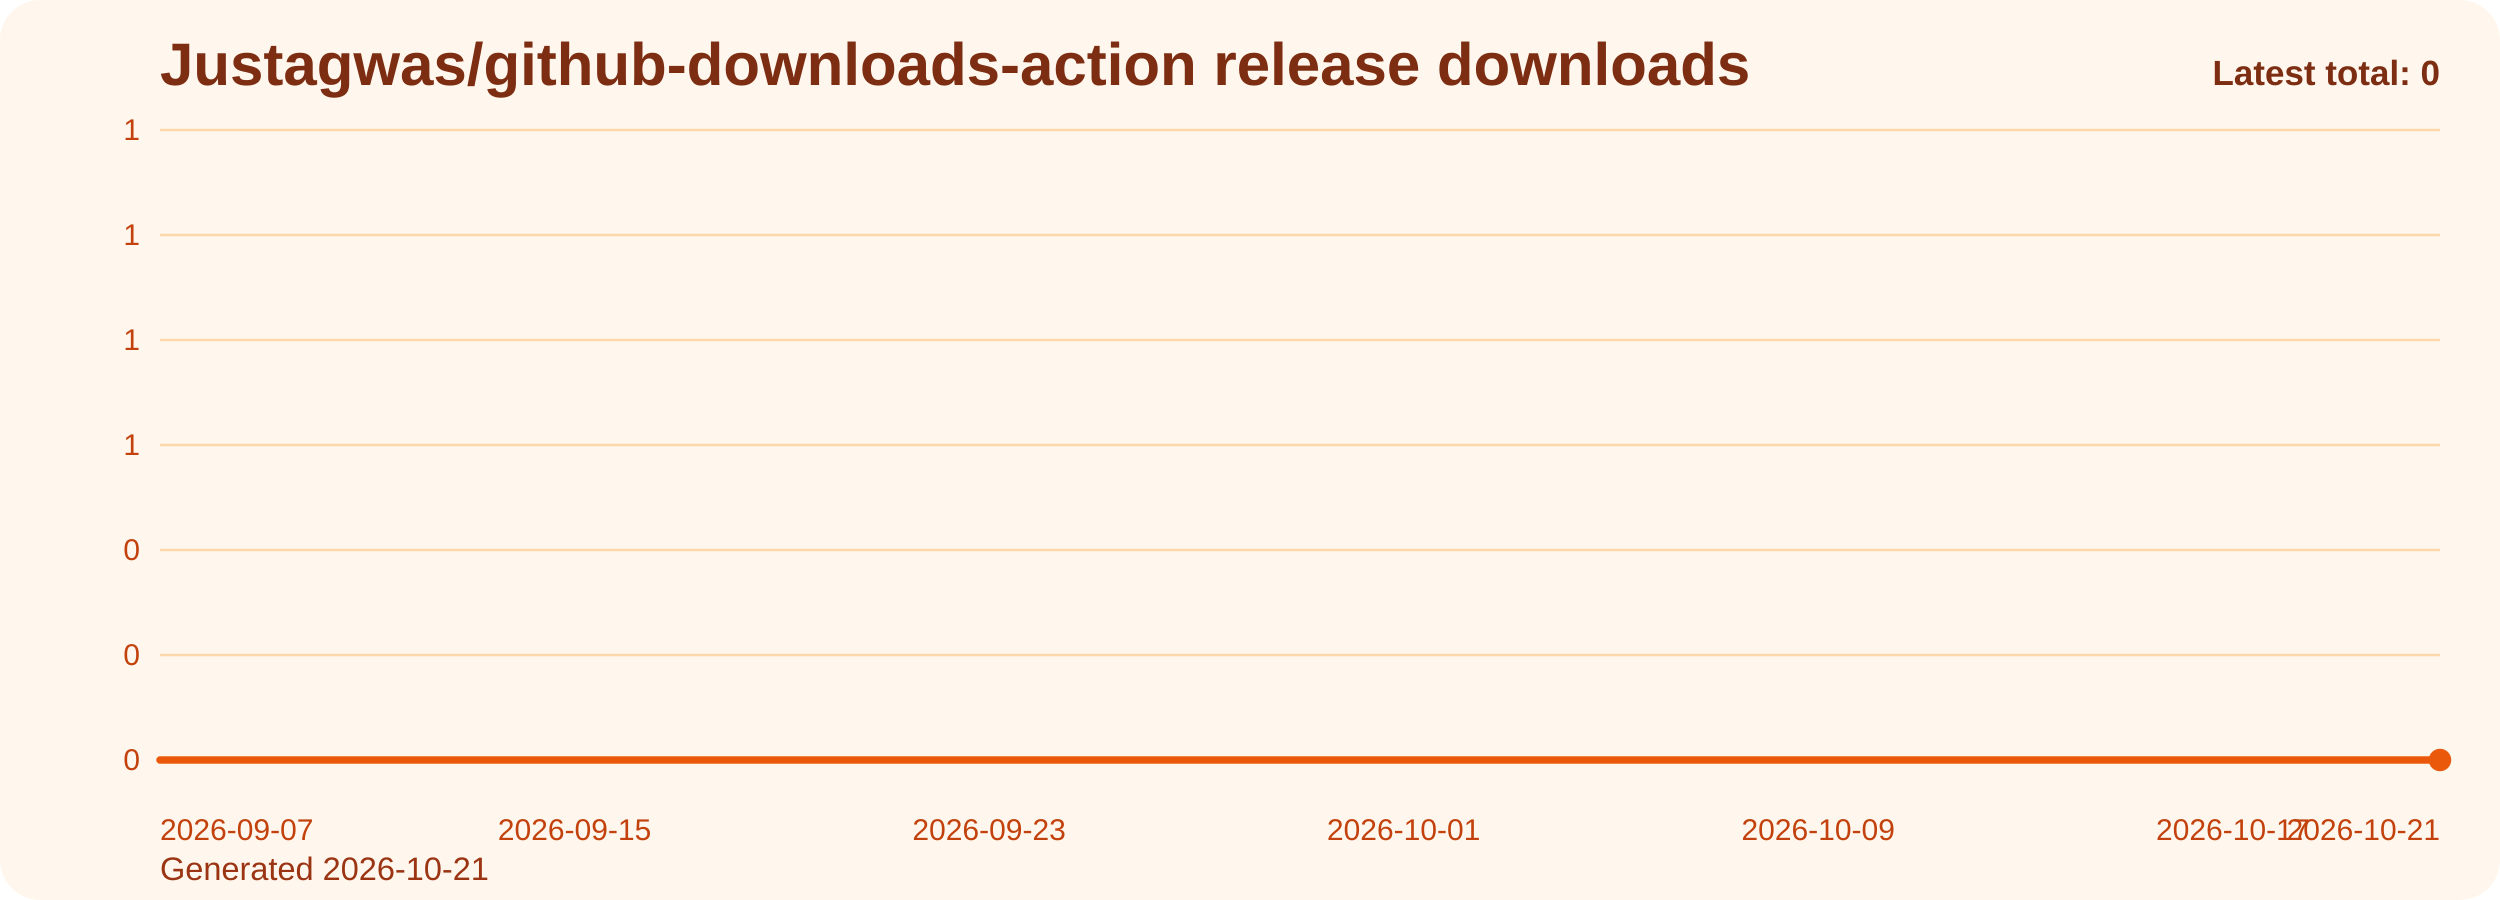
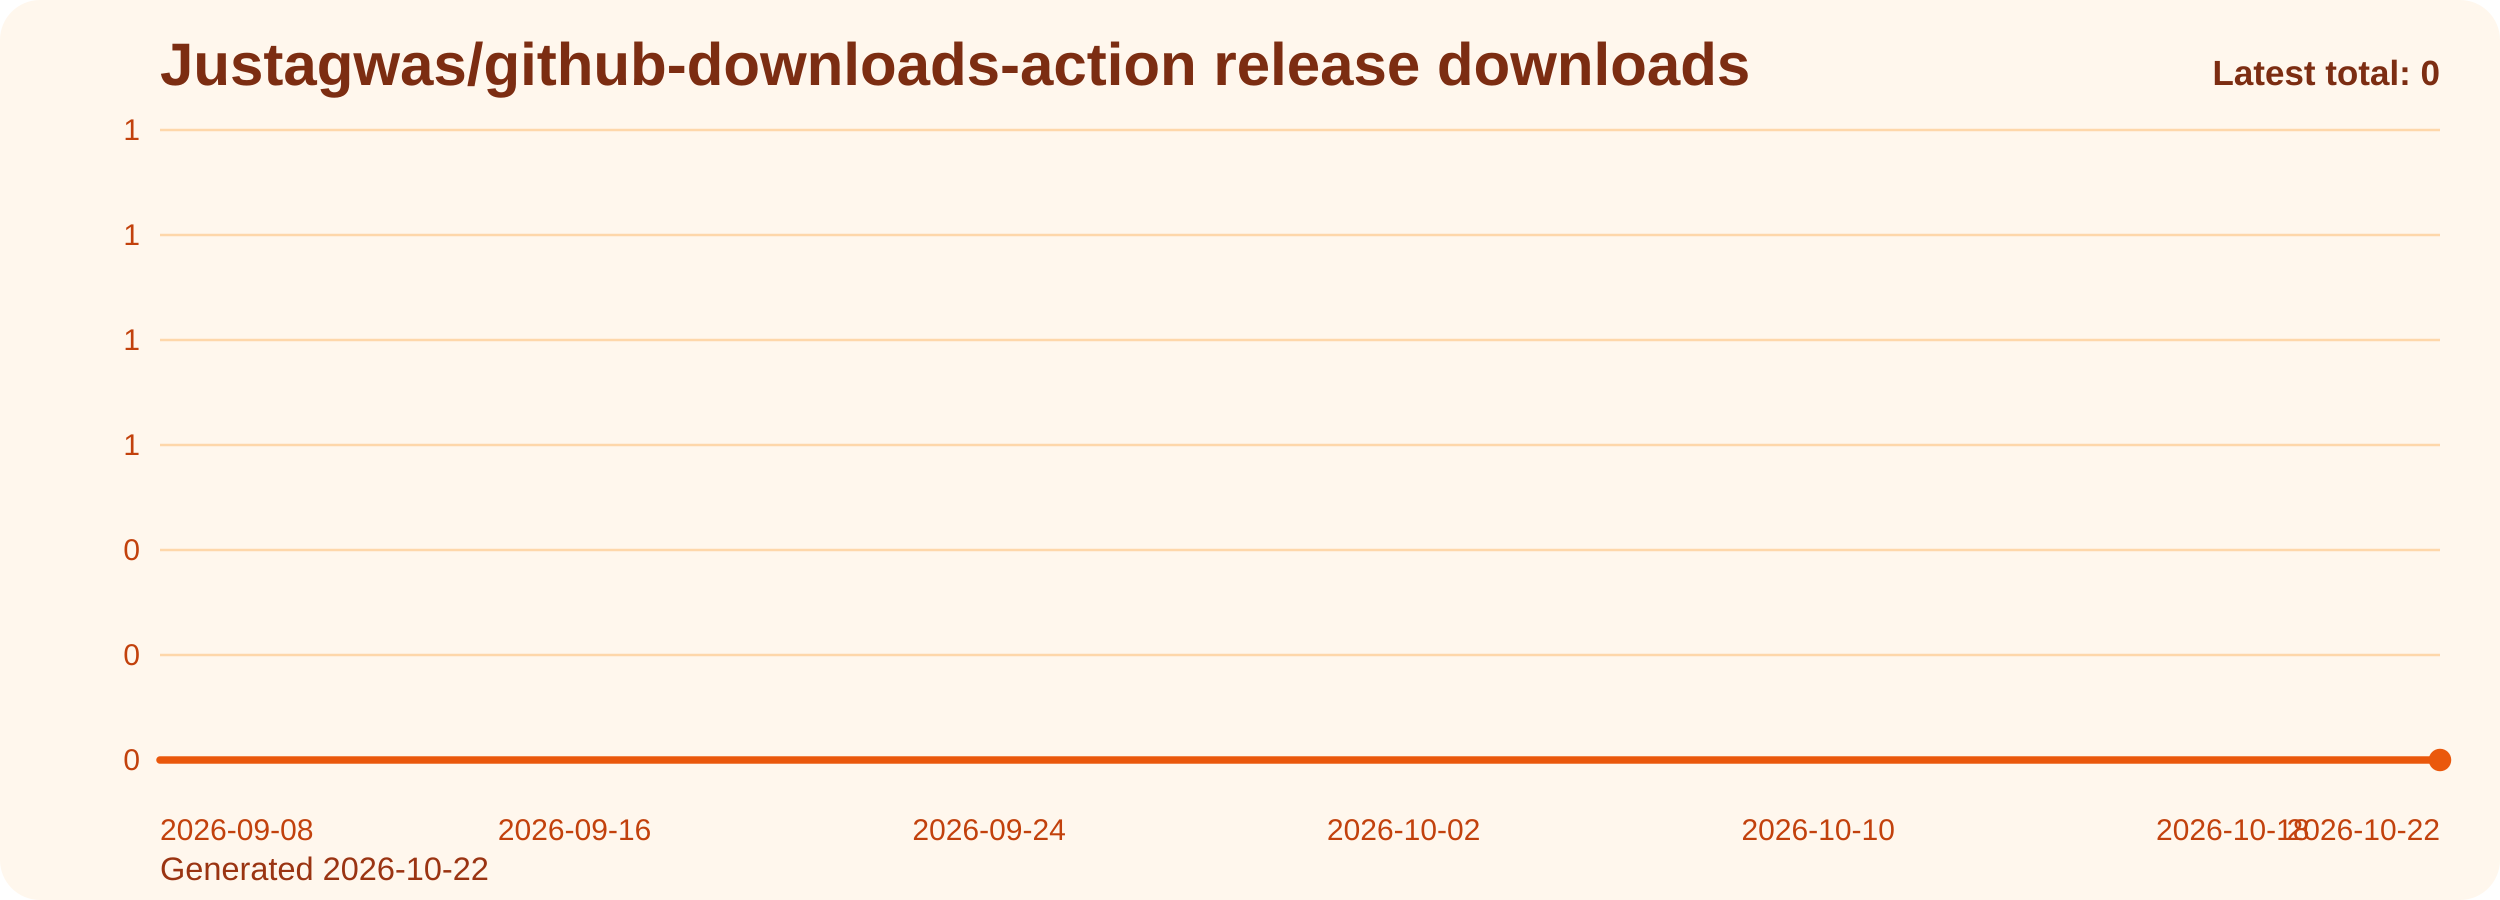
<svg xmlns="http://www.w3.org/2000/svg" viewBox="0 0 1000 360" role="img" aria-label="Justagwas/github-downloads-action release downloads chart">
  <defs>
    <linearGradient id="fill-total-trend-orange" x1="0" y1="0" x2="0" y2="1">
      <stop offset="0%" stop-color="#f97316" stop-opacity="0.32" />
      <stop offset="100%" stop-color="#f97316" stop-opacity="0.05" />
    </linearGradient>
    <style>
      .bg { fill: #fff7ed; }
      .title { font: 700 24px Arial, sans-serif; fill: #7c2d12; }
      .sub { font: 400 13px Arial, sans-serif; fill: #9a3412; }
      .grid { stroke: #fed7aa; stroke-width: 1; }
      .axis { font: 400 12px Arial, sans-serif; fill: #c2410c; }
      .line { fill: none; stroke: #ea580c; stroke-width: 3; stroke-linecap: round; stroke-linejoin: round; }
      .dot { fill: #ea580c; }
      .value { font: 600 11px Arial, sans-serif; fill: #9a3412; }
      .latest { font: 700 14px Arial, sans-serif; fill: #7c2d12; }
    </style>
  </defs>
  <rect class="bg" x="0" y="0" width="1000" height="360" rx="16" />
  <text class="title" x="64" y="34">Justagwas/github-downloads-action release downloads</text>
-   <text class="sub" x="64" y="352">Generated 2026-10-21</text>
+   <text class="sub" x="64" y="352">Generated 2026-10-22</text>
  <line x1="64" y1="52.00" x2="976" y2="52.00" class="grid" />
  <text x="56" y="56.00" text-anchor="end" class="axis">1</text>
  <line x1="64" y1="94.00" x2="976" y2="94.00" class="grid" />
  <text x="56" y="98.00" text-anchor="end" class="axis">1</text>
  <line x1="64" y1="136.00" x2="976" y2="136.00" class="grid" />
  <text x="56" y="140.00" text-anchor="end" class="axis">1</text>
  <line x1="64" y1="178.00" x2="976" y2="178.00" class="grid" />
  <text x="56" y="182.00" text-anchor="end" class="axis">1</text>
  <line x1="64" y1="220.00" x2="976" y2="220.00" class="grid" />
  <text x="56" y="224.00" text-anchor="end" class="axis">0</text>
  <line x1="64" y1="262.00" x2="976" y2="262.00" class="grid" />
  <text x="56" y="266.00" text-anchor="end" class="axis">0</text>
  <line x1="64" y1="304.00" x2="976" y2="304.00" class="grid" />
  <text x="56" y="308.00" text-anchor="end" class="axis">0</text>
  <path d="M 64.00 304 L 64.00 304.00 L 84.73 304.00 L 105.45 304.00 L 126.18 304.00 L 146.91 304.00 L 167.64 304.00 L 188.36 304.00 L 209.09 304.00 L 229.82 304.00 L 250.55 304.00 L 271.27 304.00 L 292.00 304.00 L 312.73 304.00 L 333.45 304.00 L 354.18 304.00 L 374.91 304.00 L 395.64 304.00 L 416.36 304.00 L 437.09 304.00 L 457.82 304.00 L 478.55 304.00 L 499.27 304.00 L 520.00 304.00 L 540.73 304.00 L 561.45 304.00 L 582.18 304.00 L 602.91 304.00 L 623.64 304.00 L 644.36 304.00 L 665.09 304.00 L 685.82 304.00 L 706.55 304.00 L 727.27 304.00 L 748.00 304.00 L 768.73 304.00 L 789.45 304.00 L 810.18 304.00 L 830.91 304.00 L 851.64 304.00 L 872.36 304.00 L 893.09 304.00 L 913.82 304.00 L 934.55 304.00 L 955.27 304.00 L 976.00 304.00 L 976.00 304 Z" fill="url(#fill-total-trend-orange)" />
  <polyline class="line" points="64.00,304.00 84.73,304.00 105.45,304.00 126.18,304.00 146.91,304.00 167.64,304.00 188.36,304.00 209.09,304.00 229.82,304.00 250.55,304.00 271.27,304.00 292.00,304.00 312.73,304.00 333.45,304.00 354.18,304.00 374.91,304.00 395.64,304.00 416.36,304.00 437.09,304.00 457.82,304.00 478.55,304.00 499.27,304.00 520.00,304.00 540.73,304.00 561.45,304.00 582.18,304.00 602.91,304.00 623.64,304.00 644.36,304.00 665.09,304.00 685.82,304.00 706.55,304.00 727.27,304.00 748.00,304.00 768.73,304.00 789.45,304.00 810.18,304.00 830.91,304.00 851.64,304.00 872.36,304.00 893.09,304.00 913.82,304.00 934.55,304.00 955.27,304.00 976.00,304.00" />
  <circle class="dot" cx="976.00" cy="304.00" r="4.5" />
-   <text class="axis" x="64.00" y="336" text-anchor="start">2026-09-07</text>
-   <text class="axis" x="229.82" y="336" text-anchor="middle">2026-09-15</text>
-   <text class="axis" x="395.64" y="336" text-anchor="middle">2026-09-23</text>
-   <text class="axis" x="561.45" y="336" text-anchor="middle">2026-10-01</text>
-   <text class="axis" x="727.27" y="336" text-anchor="middle">2026-10-09</text>
-   <text class="axis" x="893.09" y="336" text-anchor="middle">2026-10-17</text>
-   <text class="axis" x="976.00" y="336" text-anchor="end">2026-10-21</text>
+   <text class="axis" x="64.00" y="336" text-anchor="start">2026-09-08</text>
+   <text class="axis" x="229.82" y="336" text-anchor="middle">2026-09-16</text>
+   <text class="axis" x="395.64" y="336" text-anchor="middle">2026-09-24</text>
+   <text class="axis" x="561.45" y="336" text-anchor="middle">2026-10-02</text>
+   <text class="axis" x="727.27" y="336" text-anchor="middle">2026-10-10</text>
+   <text class="axis" x="893.09" y="336" text-anchor="middle">2026-10-18</text>
+   <text class="axis" x="976.00" y="336" text-anchor="end">2026-10-22</text>
  <text class="latest" x="976" y="34" text-anchor="end">Latest total: 0</text>
</svg>
